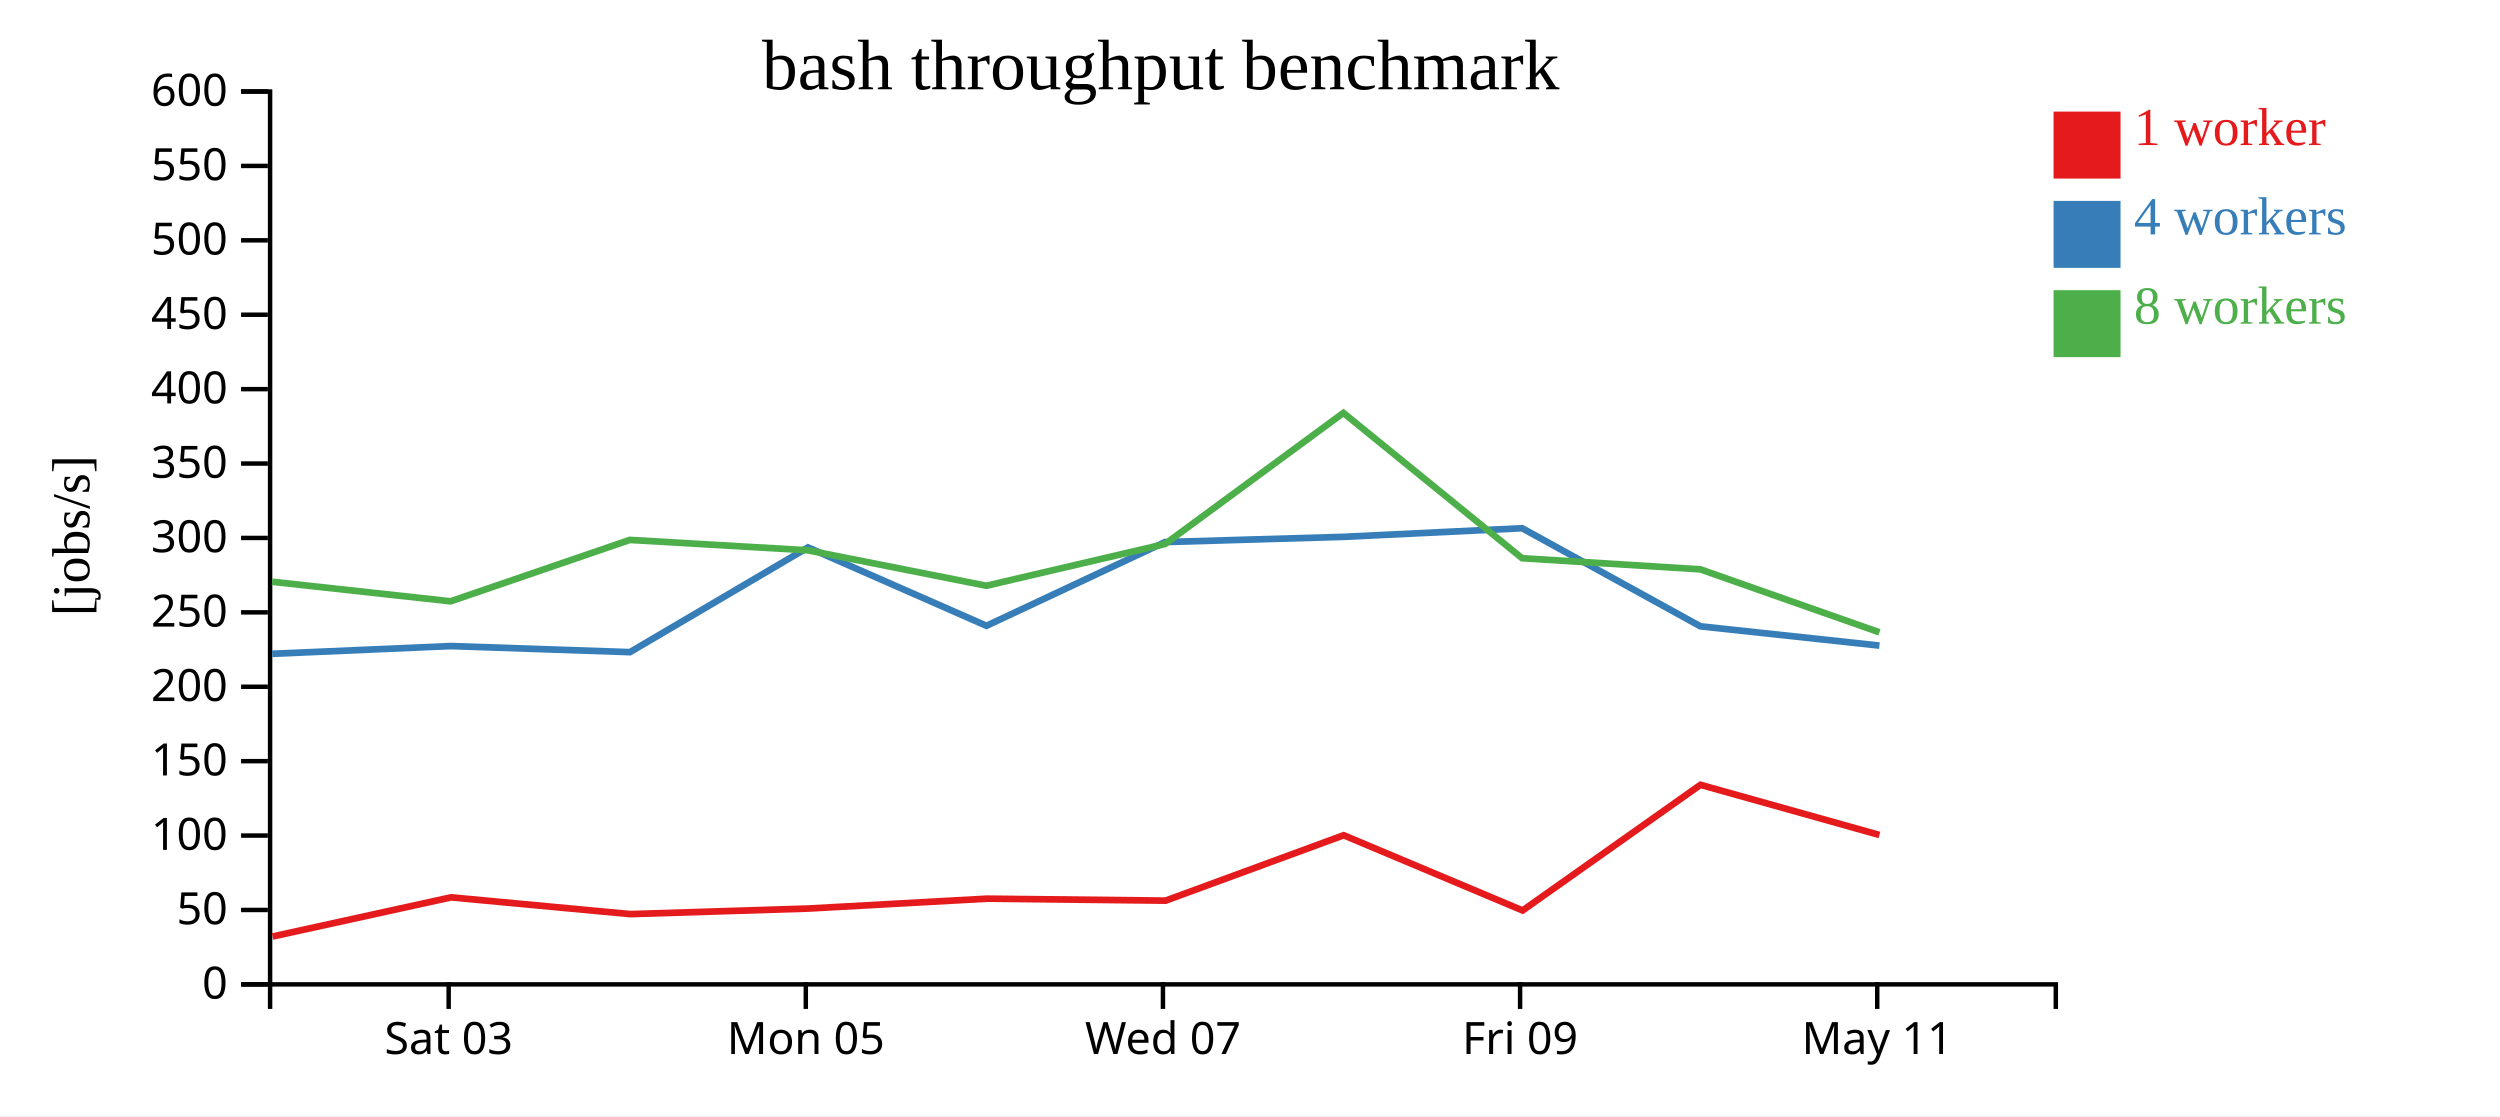
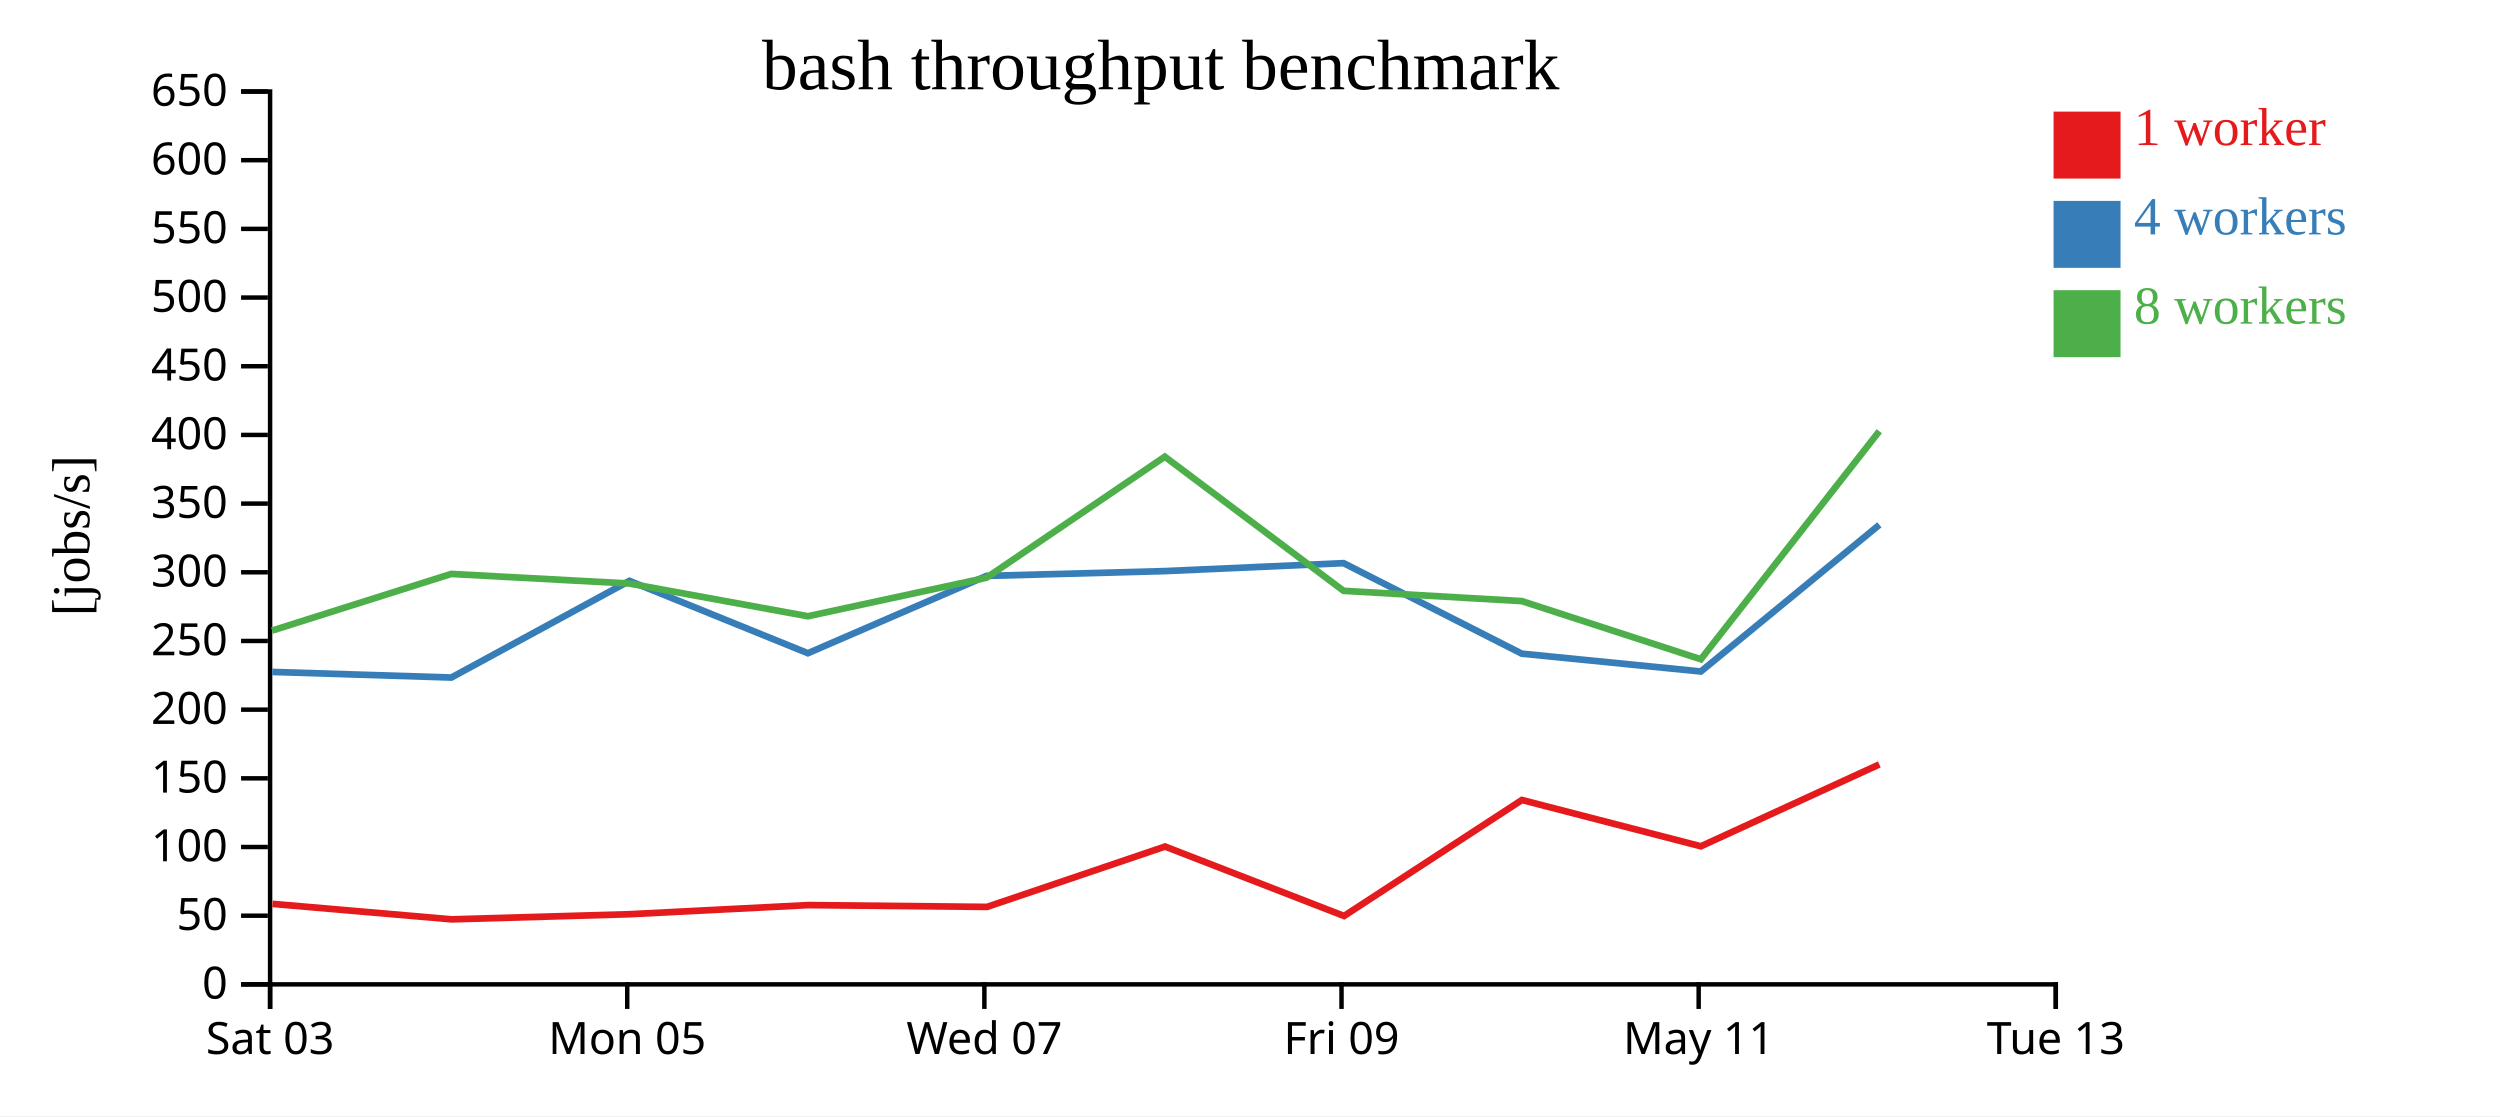
<svg xmlns="http://www.w3.org/2000/svg" width="560" height="250">
  <rect width="100%" height="100%" fill="white" />
  <g transform="translate(60,20)">
    <g transform="translate(0,200)" fill="none" font-size="10" font-family="sans-serif" text-anchor="middle">
      <path class="domain" stroke="currentColor" d="M0.5,6V0.5H400.5V6" />
-       <g class="tick" opacity="1" transform="translate(40.5,0)">
+       <g class="tick" opacity="1" transform="translate(0.5,0)">
        <line stroke="currentColor" y2="6" />
        <text fill="currentColor" y="9" dy="0.71em">Sat 03</text>
      </g>
-       <g class="tick" opacity="1" transform="translate(120.5,0)">
+       <g class="tick" opacity="1" transform="translate(80.5,0)">
        <line stroke="currentColor" y2="6" />
        <text fill="currentColor" y="9" dy="0.71em">Mon 05</text>
      </g>
-       <g class="tick" opacity="1" transform="translate(200.5,0)">
+       <g class="tick" opacity="1" transform="translate(160.5,0)">
        <line stroke="currentColor" y2="6" />
        <text fill="currentColor" y="9" dy="0.71em">Wed 07</text>
      </g>
-       <g class="tick" opacity="1" transform="translate(280.5,0)">
+       <g class="tick" opacity="1" transform="translate(240.5,0)">
        <line stroke="currentColor" y2="6" />
        <text fill="currentColor" y="9" dy="0.71em">Fri 09</text>
      </g>
-       <g class="tick" opacity="1" transform="translate(360.5,0)">
+       <g class="tick" opacity="1" transform="translate(320.5,0)">
        <line stroke="currentColor" y2="6" />
        <text fill="currentColor" y="9" dy="0.71em">May 11</text>
+       </g>
+       <g class="tick" opacity="1" transform="translate(400.5,0)">
+         <line stroke="currentColor" y2="6" />
+         <text fill="currentColor" y="9" dy="0.71em">Tue 13</text>
      </g>
    </g>
    <g fill="none" font-size="10" font-family="sans-serif" text-anchor="end">
      <path class="domain" stroke="currentColor" d="M-6,200.5H0.5V0.5H-6" />
      <g class="tick" opacity="1" transform="translate(0,200.5)">
        <line stroke="currentColor" x2="-6" />
        <text fill="currentColor" x="-9" dy="0.32em">0</text>
      </g>
-       <g class="tick" opacity="1" transform="translate(0,183.8333)">
+       <g class="tick" opacity="1" transform="translate(0,185.1154)">
        <line stroke="currentColor" x2="-6" />
        <text fill="currentColor" x="-9" dy="0.32em">50</text>
      </g>
-       <g class="tick" opacity="1" transform="translate(0,167.1667)">
+       <g class="tick" opacity="1" transform="translate(0,169.7308)">
        <line stroke="currentColor" x2="-6" />
        <text fill="currentColor" x="-9" dy="0.32em">100</text>
      </g>
-       <g class="tick" opacity="1" transform="translate(0,150.5)">
+       <g class="tick" opacity="1" transform="translate(0,154.3462)">
        <line stroke="currentColor" x2="-6" />
        <text fill="currentColor" x="-9" dy="0.32em">150</text>
      </g>
-       <g class="tick" opacity="1" transform="translate(0,133.8333)">
+       <g class="tick" opacity="1" transform="translate(0,138.9615)">
        <line stroke="currentColor" x2="-6" />
        <text fill="currentColor" x="-9" dy="0.32em">200</text>
      </g>
-       <g class="tick" opacity="1" transform="translate(0,117.1667)">
+       <g class="tick" opacity="1" transform="translate(0,123.5769)">
        <line stroke="currentColor" x2="-6" />
        <text fill="currentColor" x="-9" dy="0.32em">250</text>
      </g>
-       <g class="tick" opacity="1" transform="translate(0,100.5)">
+       <g class="tick" opacity="1" transform="translate(0,108.1923)">
        <line stroke="currentColor" x2="-6" />
        <text fill="currentColor" x="-9" dy="0.32em">300</text>
      </g>
-       <g class="tick" opacity="1" transform="translate(0,83.83333)">
+       <g class="tick" opacity="1" transform="translate(0,92.80769)">
        <line stroke="currentColor" x2="-6" />
        <text fill="currentColor" x="-9" dy="0.32em">350</text>
      </g>
-       <g class="tick" opacity="1" transform="translate(0,67.16667)">
+       <g class="tick" opacity="1" transform="translate(0,77.42308)">
        <line stroke="currentColor" x2="-6" />
        <text fill="currentColor" x="-9" dy="0.32em">400</text>
      </g>
-       <g class="tick" opacity="1" transform="translate(0,50.5)">
+       <g class="tick" opacity="1" transform="translate(0,62.03846)">
        <line stroke="currentColor" x2="-6" />
        <text fill="currentColor" x="-9" dy="0.32em">450</text>
      </g>
-       <g class="tick" opacity="1" transform="translate(0,33.83333)">
+       <g class="tick" opacity="1" transform="translate(0,46.65385)">
        <line stroke="currentColor" x2="-6" />
        <text fill="currentColor" x="-9" dy="0.32em">500</text>
      </g>
-       <g class="tick" opacity="1" transform="translate(0,17.16667)">
+       <g class="tick" opacity="1" transform="translate(0,31.26923)">
        <line stroke="currentColor" x2="-6" />
        <text fill="currentColor" x="-9" dy="0.32em">550</text>
      </g>
+       <g class="tick" opacity="1" transform="translate(0,15.88462)">
+         <line stroke="currentColor" x2="-6" />
+         <text fill="currentColor" x="-9" dy="0.32em">600</text>
+       </g>
      <g class="tick" opacity="1" transform="translate(0,0.5)">
        <line stroke="currentColor" x2="-6" />
-         <text fill="currentColor" x="-9" dy="0.32em">600</text>
+         <text fill="currentColor" x="-9" dy="0.32em">650</text>
      </g>
    </g>
    <text text-anchor="middle" style="font-size: 12px" transform="rotate(-90)" y="-40" x="-100">[jobs/s]</text>
    <text text-anchor="middle" style="font-size: 16px" y="0" x="200">bash throughput benchmark</text>
-     <path class="line" fill="none" stroke="#e41a1c" stroke-width="1.5" d="M1.053,189.776L41.034,181.006L81.174,184.761L121.106,183.512L161.049,181.304L201.096,181.743L240.973,167.096L281.065,183.943L320.906,155.8L360.987,167.034" />
-     <path class="line" fill="none" stroke="#377eb8" stroke-width="1.5" d="M0.965,126.454L40.979,124.721L81.104,126.082L120.991,102.624L160.965,120.179L200.977,101.42L240.952,100.254L280.963,98.322L320.883,120.293L360.991,124.616" />
-     <path class="line" fill="none" stroke="#4daf4a" stroke-width="1.5" d="M0.946,110.314L40.931,114.694L81.068,100.941L120.976,103.269L160.947,111.21L200.971,101.855L240.92,72.49L280.955,105.042L320.885,107.536L360.991,121.645" />
+     <path class="line" fill="none" stroke="#e41a1c" stroke-width="1.5" d="M1.034,182.467L41.174,185.933L81.106,184.781L121.049,182.742L161.096,183.147L200.973,169.627L241.065,185.178L280.906,159.2L320.987,169.57L360.965,151.23" />
+     <path class="line" fill="none" stroke="#377eb8" stroke-width="1.5" d="M0.979,130.512L41.104,131.768L80.991,110.115L120.965,126.319L160.977,109.003L200.952,107.927L240.963,106.144L280.883,126.425L320.991,130.415L360.981,97.555" />
+     <path class="line" fill="none" stroke="#4daf4a" stroke-width="1.5" d="M0.931,121.256L41.068,108.561L80.976,110.71L120.947,118.04L160.971,109.405L200.92,82.298L240.955,112.347L280.885,114.648L320.991,127.673L360.955,76.594" />
    <rect class="dot" x="400" y="5" width="15" height="15" style="fill: #e41a1c;" />
    <rect class="dot" x="400" y="25" width="15" height="15" style="fill: #377eb8;" />
    <rect class="dot" x="400" y="45" width="15" height="15" style="fill: #4daf4a;" />
    <text class="label" x="418" y="12.5" style="fill: #e41a1c; alignment-baseline: middle;" text-anchor="left">1 worker</text>
    <text class="label" x="418" y="32.5" style="fill: #377eb8; alignment-baseline: middle;" text-anchor="left">4 workers</text>
    <text class="label" x="418" y="52.5" style="fill: #4daf4a; alignment-baseline: middle;" text-anchor="left">8 workers</text>
  </g>
</svg>
